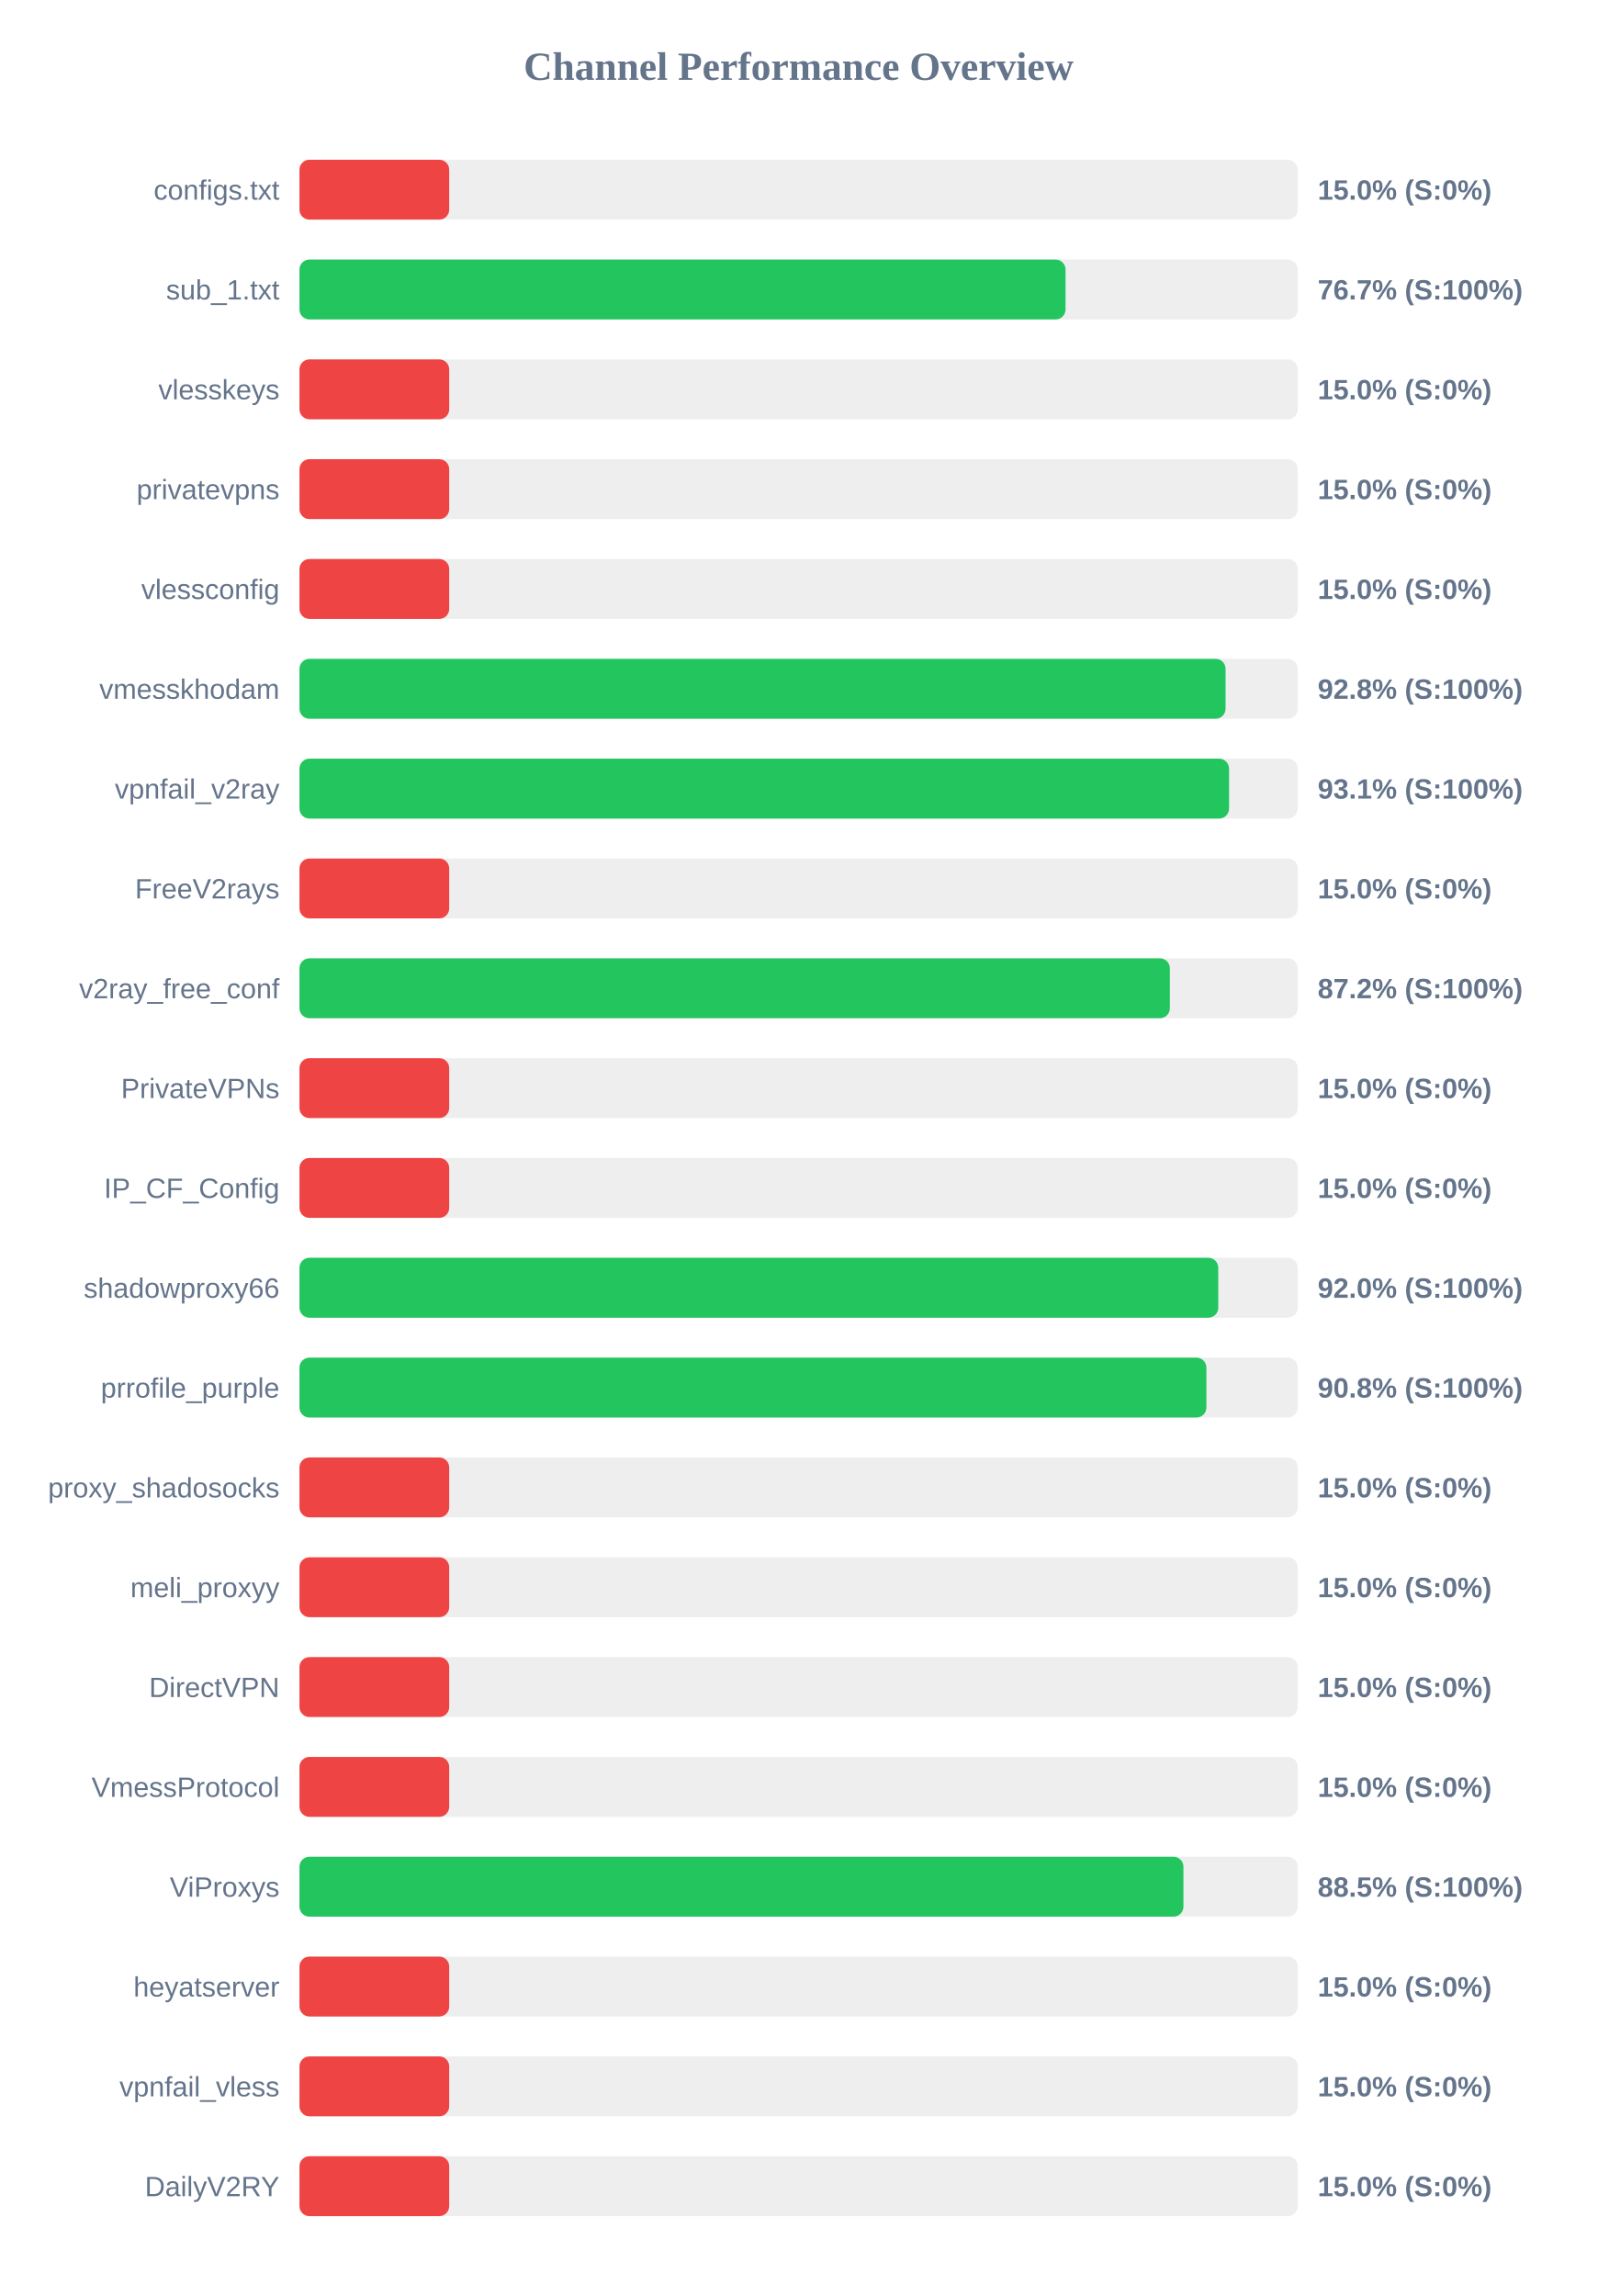
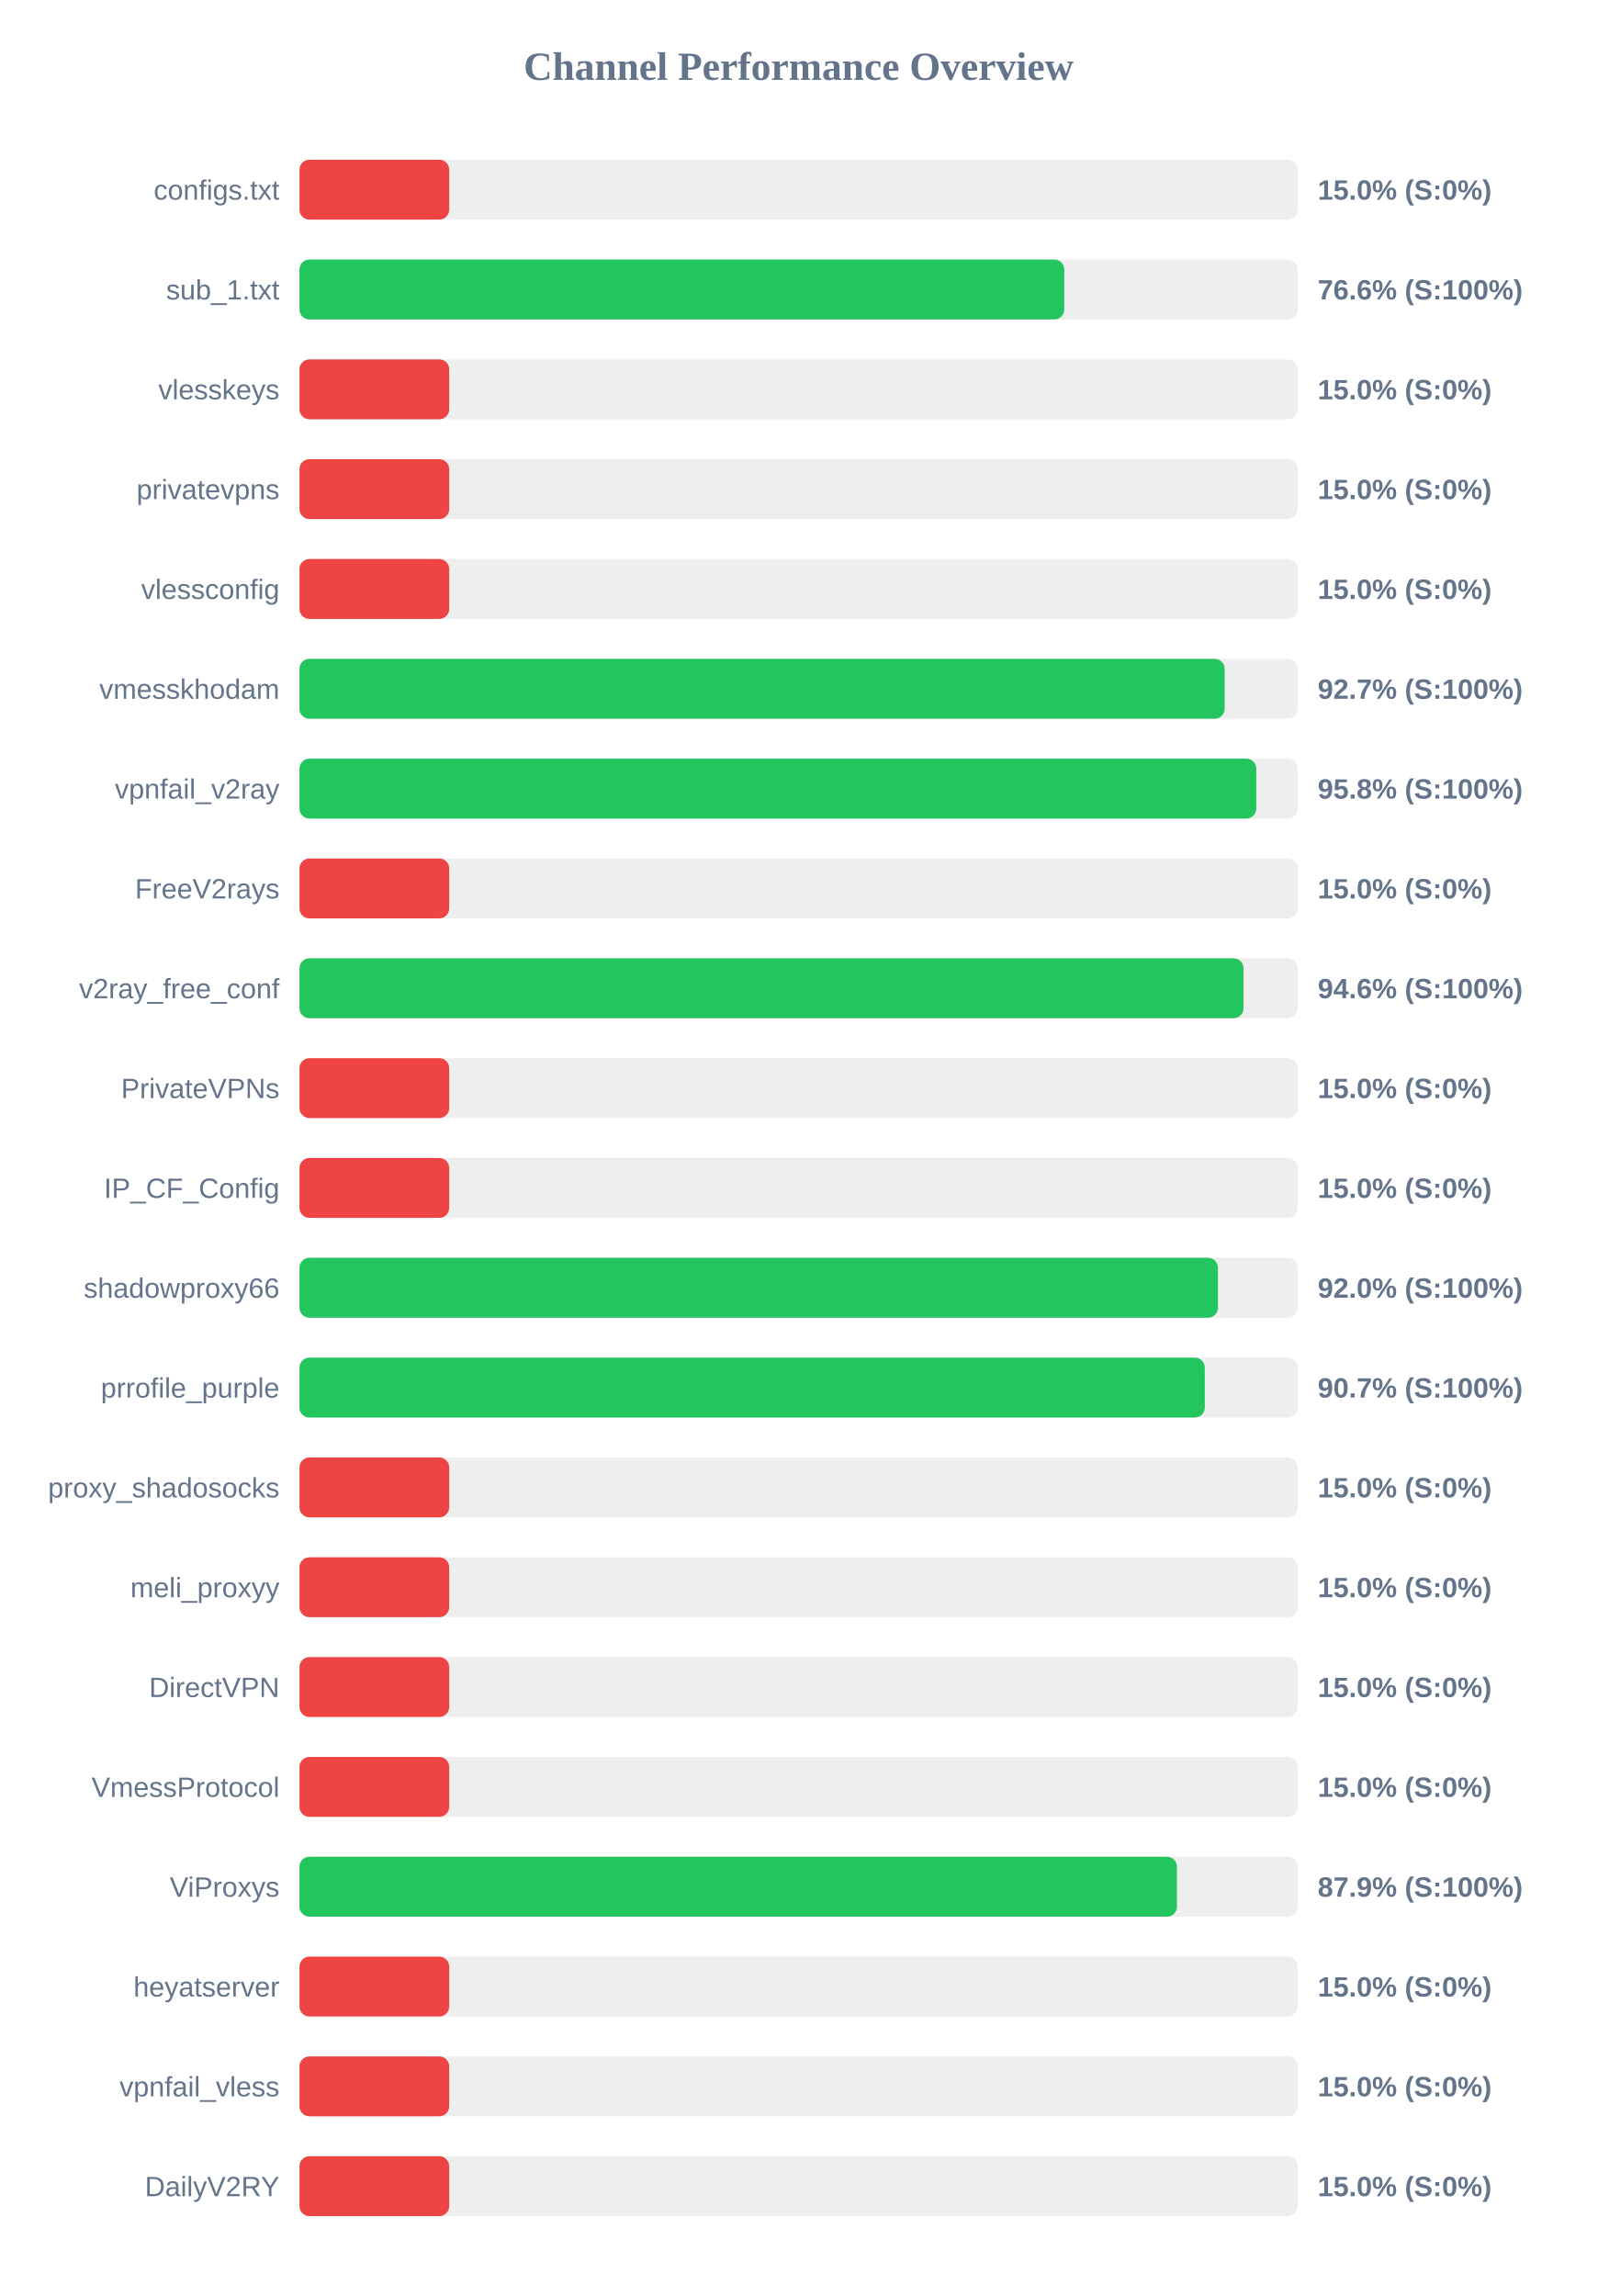
<svg xmlns="http://www.w3.org/2000/svg" width="800" height="1150" version="1.1">
  <style>
        .row { font: 14px Arial; fill: #64748b; }
        .score { font: bold 14px Arial; fill: #64748b; }
    </style>
  <text x="400" y="40" text-anchor="middle" font-size="20px" font-weight="bold" fill="#64748b">Channel Performance Overview</text>
  <rect x="150" y="80" width="500" height="30" fill="#eee" rx="5" />
  <rect x="150" y="80" width="75.0" height="30" fill="#ef4444" rx="5" />
  <text x="140" y="100" text-anchor="end" class="row">configs.txt</text>
  <text x="660" y="100" text-anchor="start" class="score">15.0% (S:0%)</text>
  <rect x="150" y="130" width="500" height="30" fill="#eee" rx="5" />
-   <rect x="150" y="130" width="383.7" height="30" fill="#22c55e" rx="5" />
+   <rect x="150" y="130" width="383.05" height="30" fill="#22c55e" rx="5" />
  <text x="140" y="150" text-anchor="end" class="row">sub_1.txt</text>
-   <text x="660" y="150" text-anchor="start" class="score">76.7% (S:100%)</text>
+   <text x="660" y="150" text-anchor="start" class="score">76.6% (S:100%)</text>
  <rect x="150" y="180" width="500" height="30" fill="#eee" rx="5" />
  <rect x="150" y="180" width="75.0" height="30" fill="#ef4444" rx="5" />
  <text x="140" y="200" text-anchor="end" class="row">vlesskeys</text>
  <text x="660" y="200" text-anchor="start" class="score">15.0% (S:0%)</text>
  <rect x="150" y="230" width="500" height="30" fill="#eee" rx="5" />
  <rect x="150" y="230" width="75.0" height="30" fill="#ef4444" rx="5" />
  <text x="140" y="250" text-anchor="end" class="row">privatevpns</text>
  <text x="660" y="250" text-anchor="start" class="score">15.0% (S:0%)</text>
  <rect x="150" y="280" width="500" height="30" fill="#eee" rx="5" />
  <rect x="150" y="280" width="75.0" height="30" fill="#ef4444" rx="5" />
  <text x="140" y="300" text-anchor="end" class="row">vlessconfig</text>
  <text x="660" y="300" text-anchor="start" class="score">15.0% (S:0%)</text>
  <rect x="150" y="330" width="500" height="30" fill="#eee" rx="5" />
-   <rect x="150" y="330" width="463.85" height="30" fill="#22c55e" rx="5" />
+   <rect x="150" y="330" width="463.4" height="30" fill="#22c55e" rx="5" />
  <text x="140" y="350" text-anchor="end" class="row">vmesskhodam</text>
-   <text x="660" y="350" text-anchor="start" class="score">92.8% (S:100%)</text>
+   <text x="660" y="350" text-anchor="start" class="score">92.7% (S:100%)</text>
  <rect x="150" y="380" width="500" height="30" fill="#eee" rx="5" />
-   <rect x="150" y="380" width="465.6" height="30" fill="#22c55e" rx="5" />
+   <rect x="150" y="380" width="479.25" height="30" fill="#22c55e" rx="5" />
  <text x="140" y="400" text-anchor="end" class="row">vpnfail_v2ray</text>
-   <text x="660" y="400" text-anchor="start" class="score">93.1% (S:100%)</text>
+   <text x="660" y="400" text-anchor="start" class="score">95.8% (S:100%)</text>
  <rect x="150" y="430" width="500" height="30" fill="#eee" rx="5" />
  <rect x="150" y="430" width="75.0" height="30" fill="#ef4444" rx="5" />
  <text x="140" y="450" text-anchor="end" class="row">FreeV2rays</text>
  <text x="660" y="450" text-anchor="start" class="score">15.0% (S:0%)</text>
  <rect x="150" y="480" width="500" height="30" fill="#eee" rx="5" />
-   <rect x="150" y="480" width="435.95" height="30" fill="#22c55e" rx="5" />
+   <rect x="150" y="480" width="472.85" height="30" fill="#22c55e" rx="5" />
  <text x="140" y="500" text-anchor="end" class="row">v2ray_free_conf</text>
-   <text x="660" y="500" text-anchor="start" class="score">87.2% (S:100%)</text>
+   <text x="660" y="500" text-anchor="start" class="score">94.6% (S:100%)</text>
  <rect x="150" y="530" width="500" height="30" fill="#eee" rx="5" />
  <rect x="150" y="530" width="75.0" height="30" fill="#ef4444" rx="5" />
  <text x="140" y="550" text-anchor="end" class="row">PrivateVPNs</text>
  <text x="660" y="550" text-anchor="start" class="score">15.0% (S:0%)</text>
  <rect x="150" y="580" width="500" height="30" fill="#eee" rx="5" />
  <rect x="150" y="580" width="75.0" height="30" fill="#ef4444" rx="5" />
  <text x="140" y="600" text-anchor="end" class="row">IP_CF_Config</text>
  <text x="660" y="600" text-anchor="start" class="score">15.0% (S:0%)</text>
  <rect x="150" y="630" width="500" height="30" fill="#eee" rx="5" />
-   <rect x="150" y="630" width="460.2" height="30" fill="#22c55e" rx="5" />
+   <rect x="150" y="630" width="460.05" height="30" fill="#22c55e" rx="5" />
  <text x="140" y="650" text-anchor="end" class="row">shadowproxy66</text>
  <text x="660" y="650" text-anchor="start" class="score">92.0% (S:100%)</text>
  <rect x="150" y="680" width="500" height="30" fill="#eee" rx="5" />
-   <rect x="150" y="680" width="454.25" height="30" fill="#22c55e" rx="5" />
+   <rect x="150" y="680" width="453.45" height="30" fill="#22c55e" rx="5" />
  <text x="140" y="700" text-anchor="end" class="row">prrofile_purple</text>
-   <text x="660" y="700" text-anchor="start" class="score">90.8% (S:100%)</text>
+   <text x="660" y="700" text-anchor="start" class="score">90.7% (S:100%)</text>
  <rect x="150" y="730" width="500" height="30" fill="#eee" rx="5" />
  <rect x="150" y="730" width="75.0" height="30" fill="#ef4444" rx="5" />
  <text x="140" y="750" text-anchor="end" class="row">proxy_shadosocks</text>
  <text x="660" y="750" text-anchor="start" class="score">15.0% (S:0%)</text>
  <rect x="150" y="780" width="500" height="30" fill="#eee" rx="5" />
  <rect x="150" y="780" width="75.0" height="30" fill="#ef4444" rx="5" />
  <text x="140" y="800" text-anchor="end" class="row">meli_proxyy</text>
  <text x="660" y="800" text-anchor="start" class="score">15.0% (S:0%)</text>
  <rect x="150" y="830" width="500" height="30" fill="#eee" rx="5" />
  <rect x="150" y="830" width="75.0" height="30" fill="#ef4444" rx="5" />
  <text x="140" y="850" text-anchor="end" class="row">DirectVPN</text>
  <text x="660" y="850" text-anchor="start" class="score">15.0% (S:0%)</text>
  <rect x="150" y="880" width="500" height="30" fill="#eee" rx="5" />
  <rect x="150" y="880" width="75.0" height="30" fill="#ef4444" rx="5" />
  <text x="140" y="900" text-anchor="end" class="row">VmessProtocol</text>
  <text x="660" y="900" text-anchor="start" class="score">15.0% (S:0%)</text>
  <rect x="150" y="930" width="500" height="30" fill="#eee" rx="5" />
-   <rect x="150" y="930" width="442.75" height="30" fill="#22c55e" rx="5" />
+   <rect x="150" y="930" width="439.5" height="30" fill="#22c55e" rx="5" />
  <text x="140" y="950" text-anchor="end" class="row">ViProxys</text>
-   <text x="660" y="950" text-anchor="start" class="score">88.5% (S:100%)</text>
+   <text x="660" y="950" text-anchor="start" class="score">87.9% (S:100%)</text>
  <rect x="150" y="980" width="500" height="30" fill="#eee" rx="5" />
  <rect x="150" y="980" width="75.0" height="30" fill="#ef4444" rx="5" />
  <text x="140" y="1000" text-anchor="end" class="row">heyatserver</text>
  <text x="660" y="1000" text-anchor="start" class="score">15.0% (S:0%)</text>
  <rect x="150" y="1030" width="500" height="30" fill="#eee" rx="5" />
  <rect x="150" y="1030" width="75.0" height="30" fill="#ef4444" rx="5" />
  <text x="140" y="1050" text-anchor="end" class="row">vpnfail_vless</text>
  <text x="660" y="1050" text-anchor="start" class="score">15.0% (S:0%)</text>
  <rect x="150" y="1080" width="500" height="30" fill="#eee" rx="5" />
  <rect x="150" y="1080" width="75.0" height="30" fill="#ef4444" rx="5" />
  <text x="140" y="1100" text-anchor="end" class="row">DailyV2RY</text>
  <text x="660" y="1100" text-anchor="start" class="score">15.0% (S:0%)</text>
</svg>
